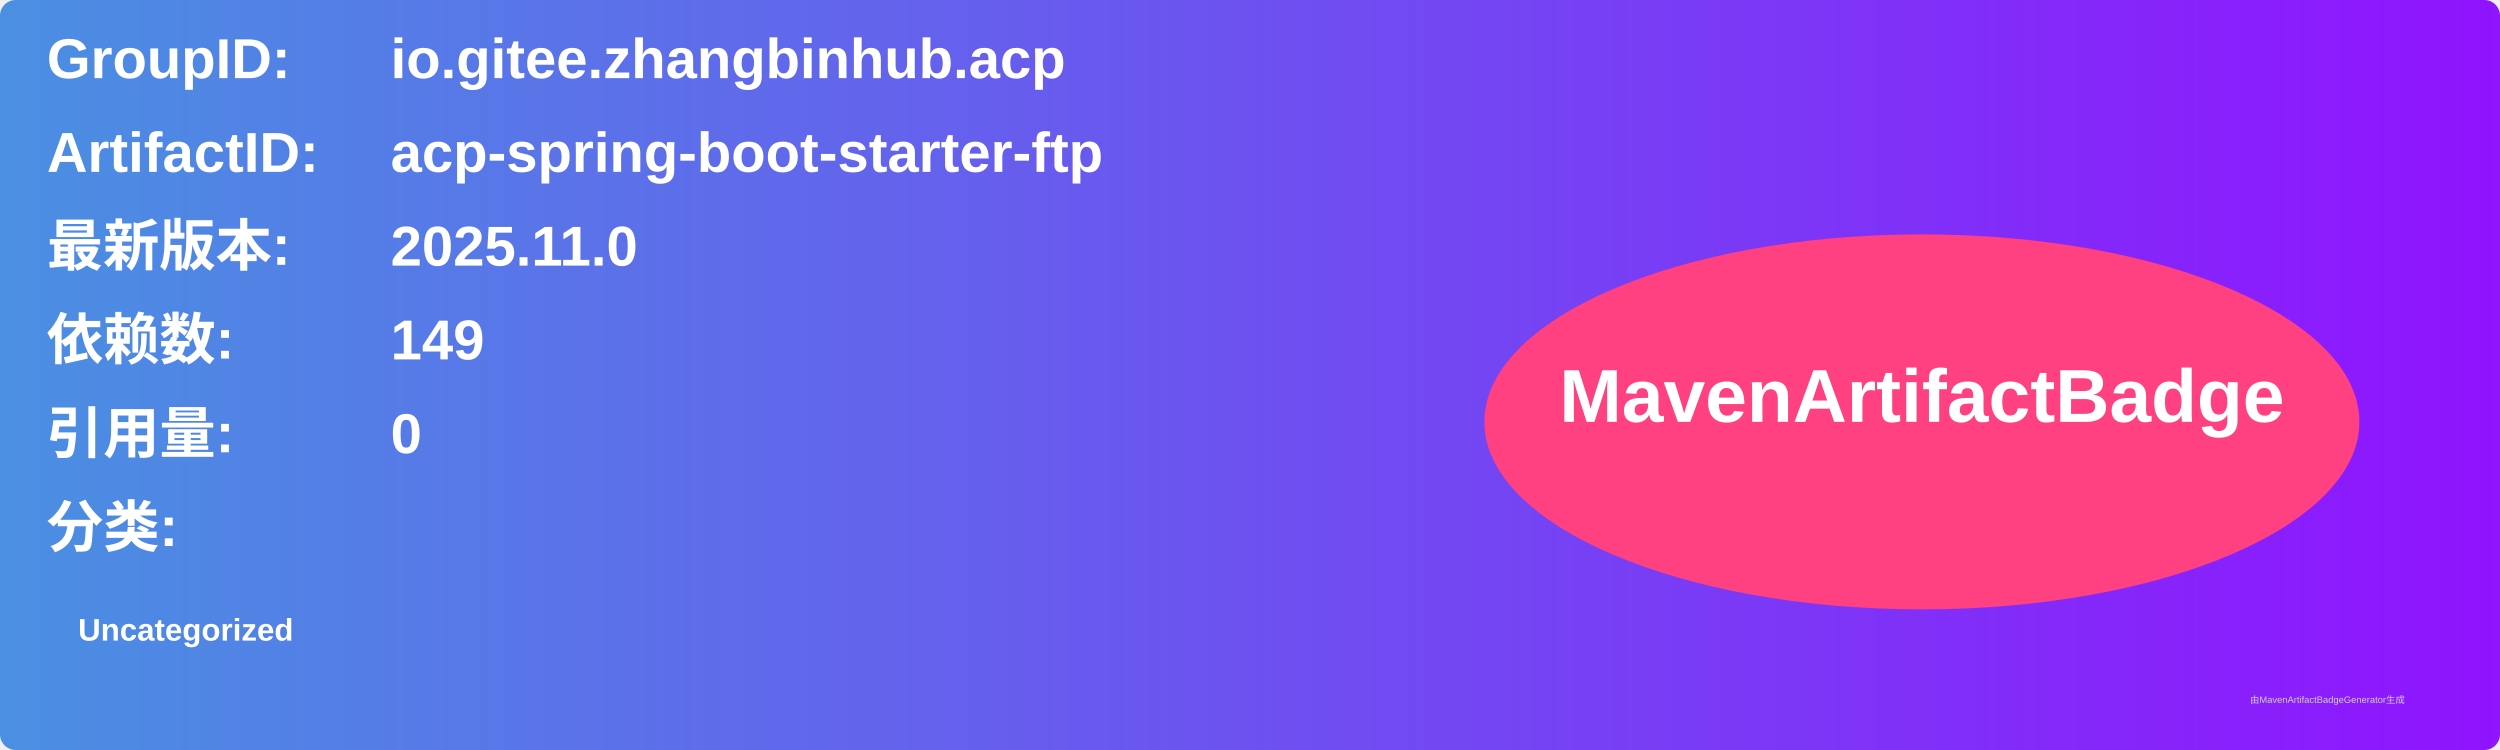
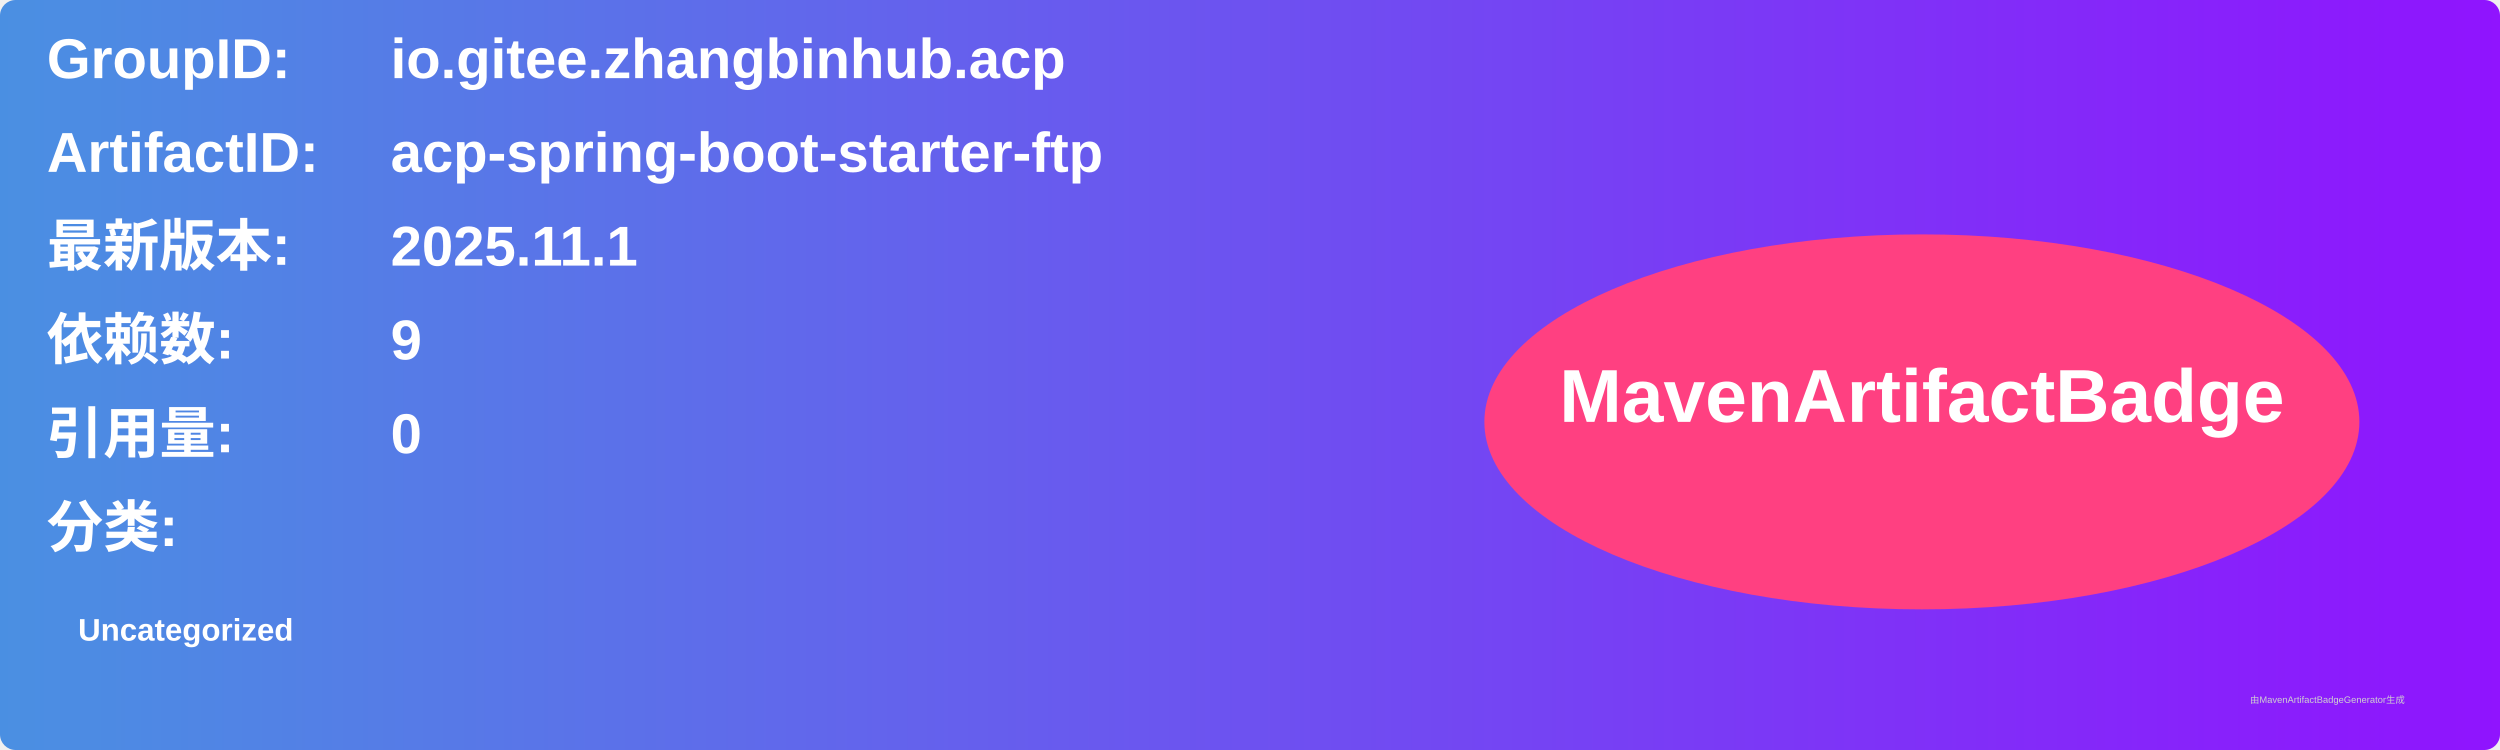
<svg xmlns="http://www.w3.org/2000/svg" width="800" height="240" viewBox="0 0 800 240">
  <linearGradient id="grad" x1="0%" y1="0%" x2="100%" y2="0%">
    <stop offset="0%" stop-color="#4a90e2" />
    <stop offset="100%" stop-color="#9013fe" />
  </linearGradient>
  <rect width="100%" height="100%" rx="5" ry="5" fill="url(#grad)" />
  <g transform="translate(15, 15)">
    <text x="0" y="10" font-family="Arial" font-size="18" fill="white" font-weight="bold" width="260">GroupID:</text>
    <text x="110" y="10" font-family="Arial" font-size="18" fill="white" font-weight="bold" width="460">io.gitee.zhangbinhub.acp</text>
    <text x="0" y="40" font-family="Arial" font-size="18" fill="white" font-weight="bold" width="260">ArtifactID:</text>
    <text x="110" y="40" font-family="Arial" font-size="18" fill="white" font-weight="bold" width="460">acp-spring-boot-starter-ftp</text>
    <text x="0" y="70" font-family="Arial" font-size="18" fill="white" font-weight="bold">最新版本:</text>
    <text x="110" y="70" font-family="Arial" font-size="18" fill="white" font-weight="bold">
-       <tspan font-weight="bold">2025.11.0</tspan>
+       <tspan font-weight="bold">2025.11.1</tspan>
    </text>
    <text x="0" y="100" font-family="Arial" font-size="18" fill="white" font-weight="bold">依赖数: </text>
    <text x="110" y="100" font-family="Arial" font-size="18" fill="white">
-       <tspan font-weight="bold">149</tspan>
+       <tspan font-weight="bold">9</tspan>
    </text>
    <text x="0" y="130" font-family="Arial" font-size="18" fill="white" font-weight="bold">引用量: </text>
    <text x="110" y="130" font-family="Arial" font-size="18" fill="white">
      <tspan font-weight="bold">0</tspan>
    </text>
    <text x="0" y="160" font-family="Arial" font-size="18" fill="white" font-weight="bold">分类:</text>
    <text x="10" y="190" font-family="Arial" font-size="10" fill="white">
      <tspan font-weight="bold">Uncategorized</tspan>
    </text>
    <ellipse cx="600" cy="120" rx="140" ry="60" fill="#ff4081" />
    <text x="600" y="120" text-anchor="middle" font-family="Arial" font-size="24" fill="white" font-weight="bold">MavenArtifactBadge</text>
  </g>
  <text x="720" y="225" font-family="Arial" font-size="3" fill="#d0d0d0">由MavenArtifactBadgeGenerator生成</text>
</svg>
